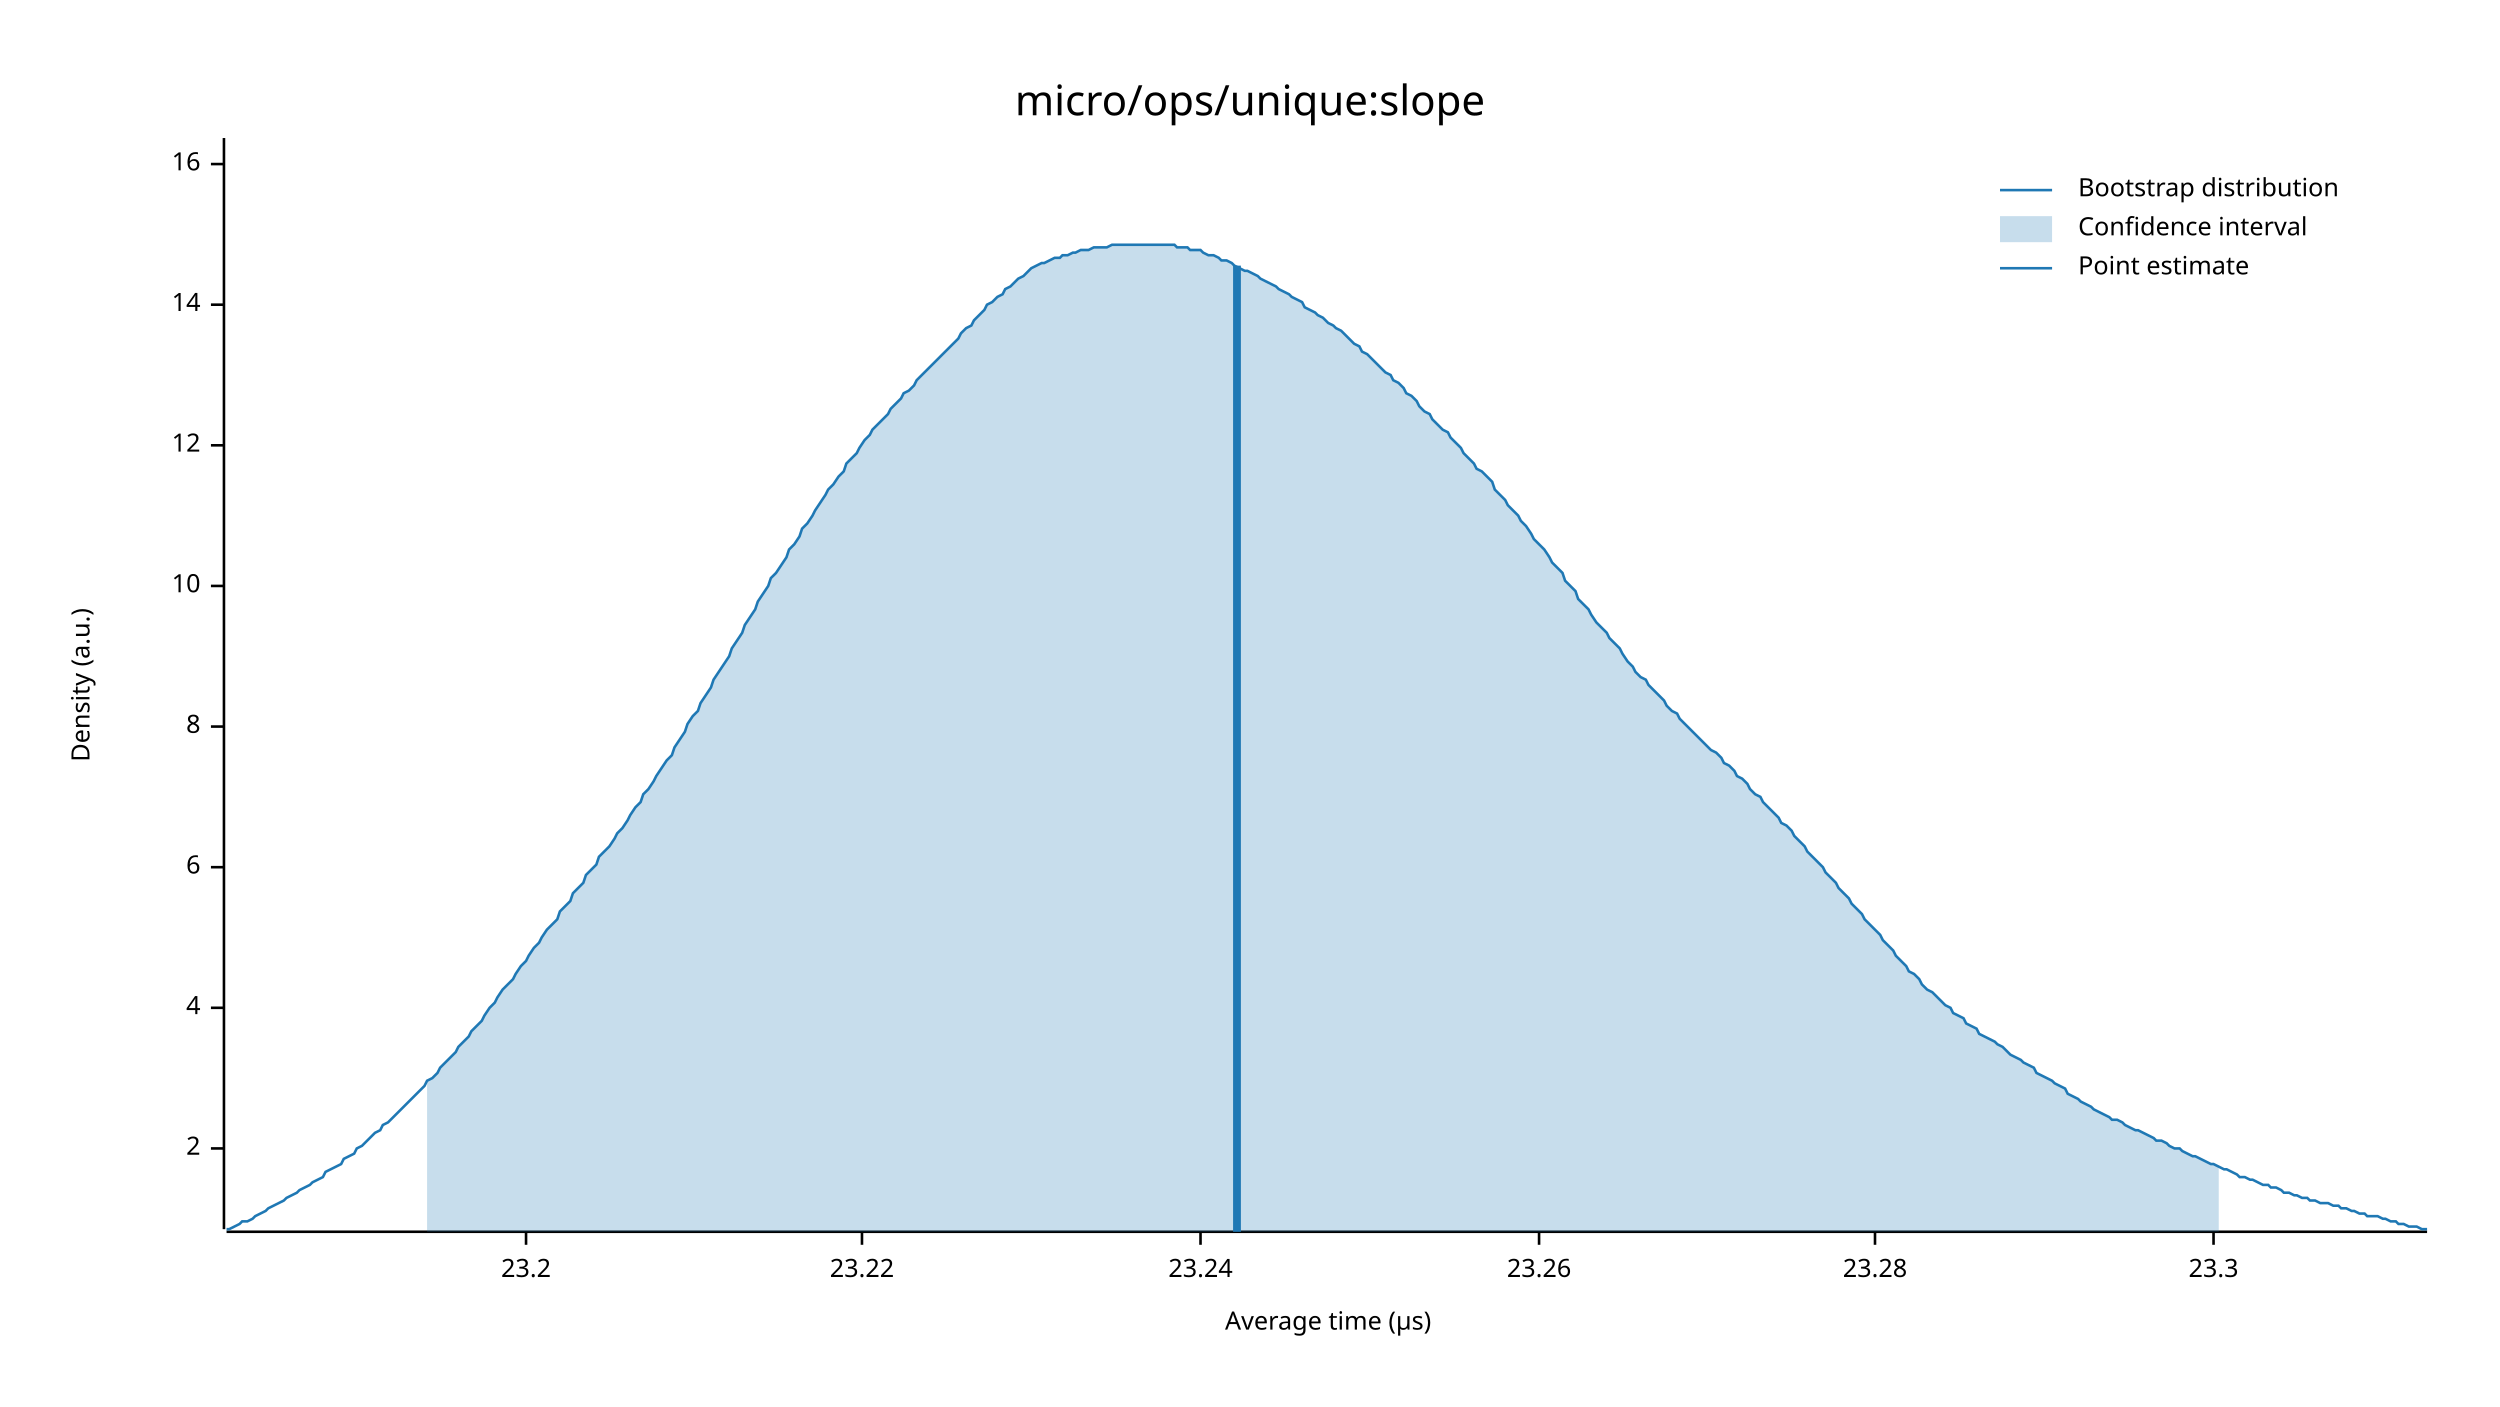
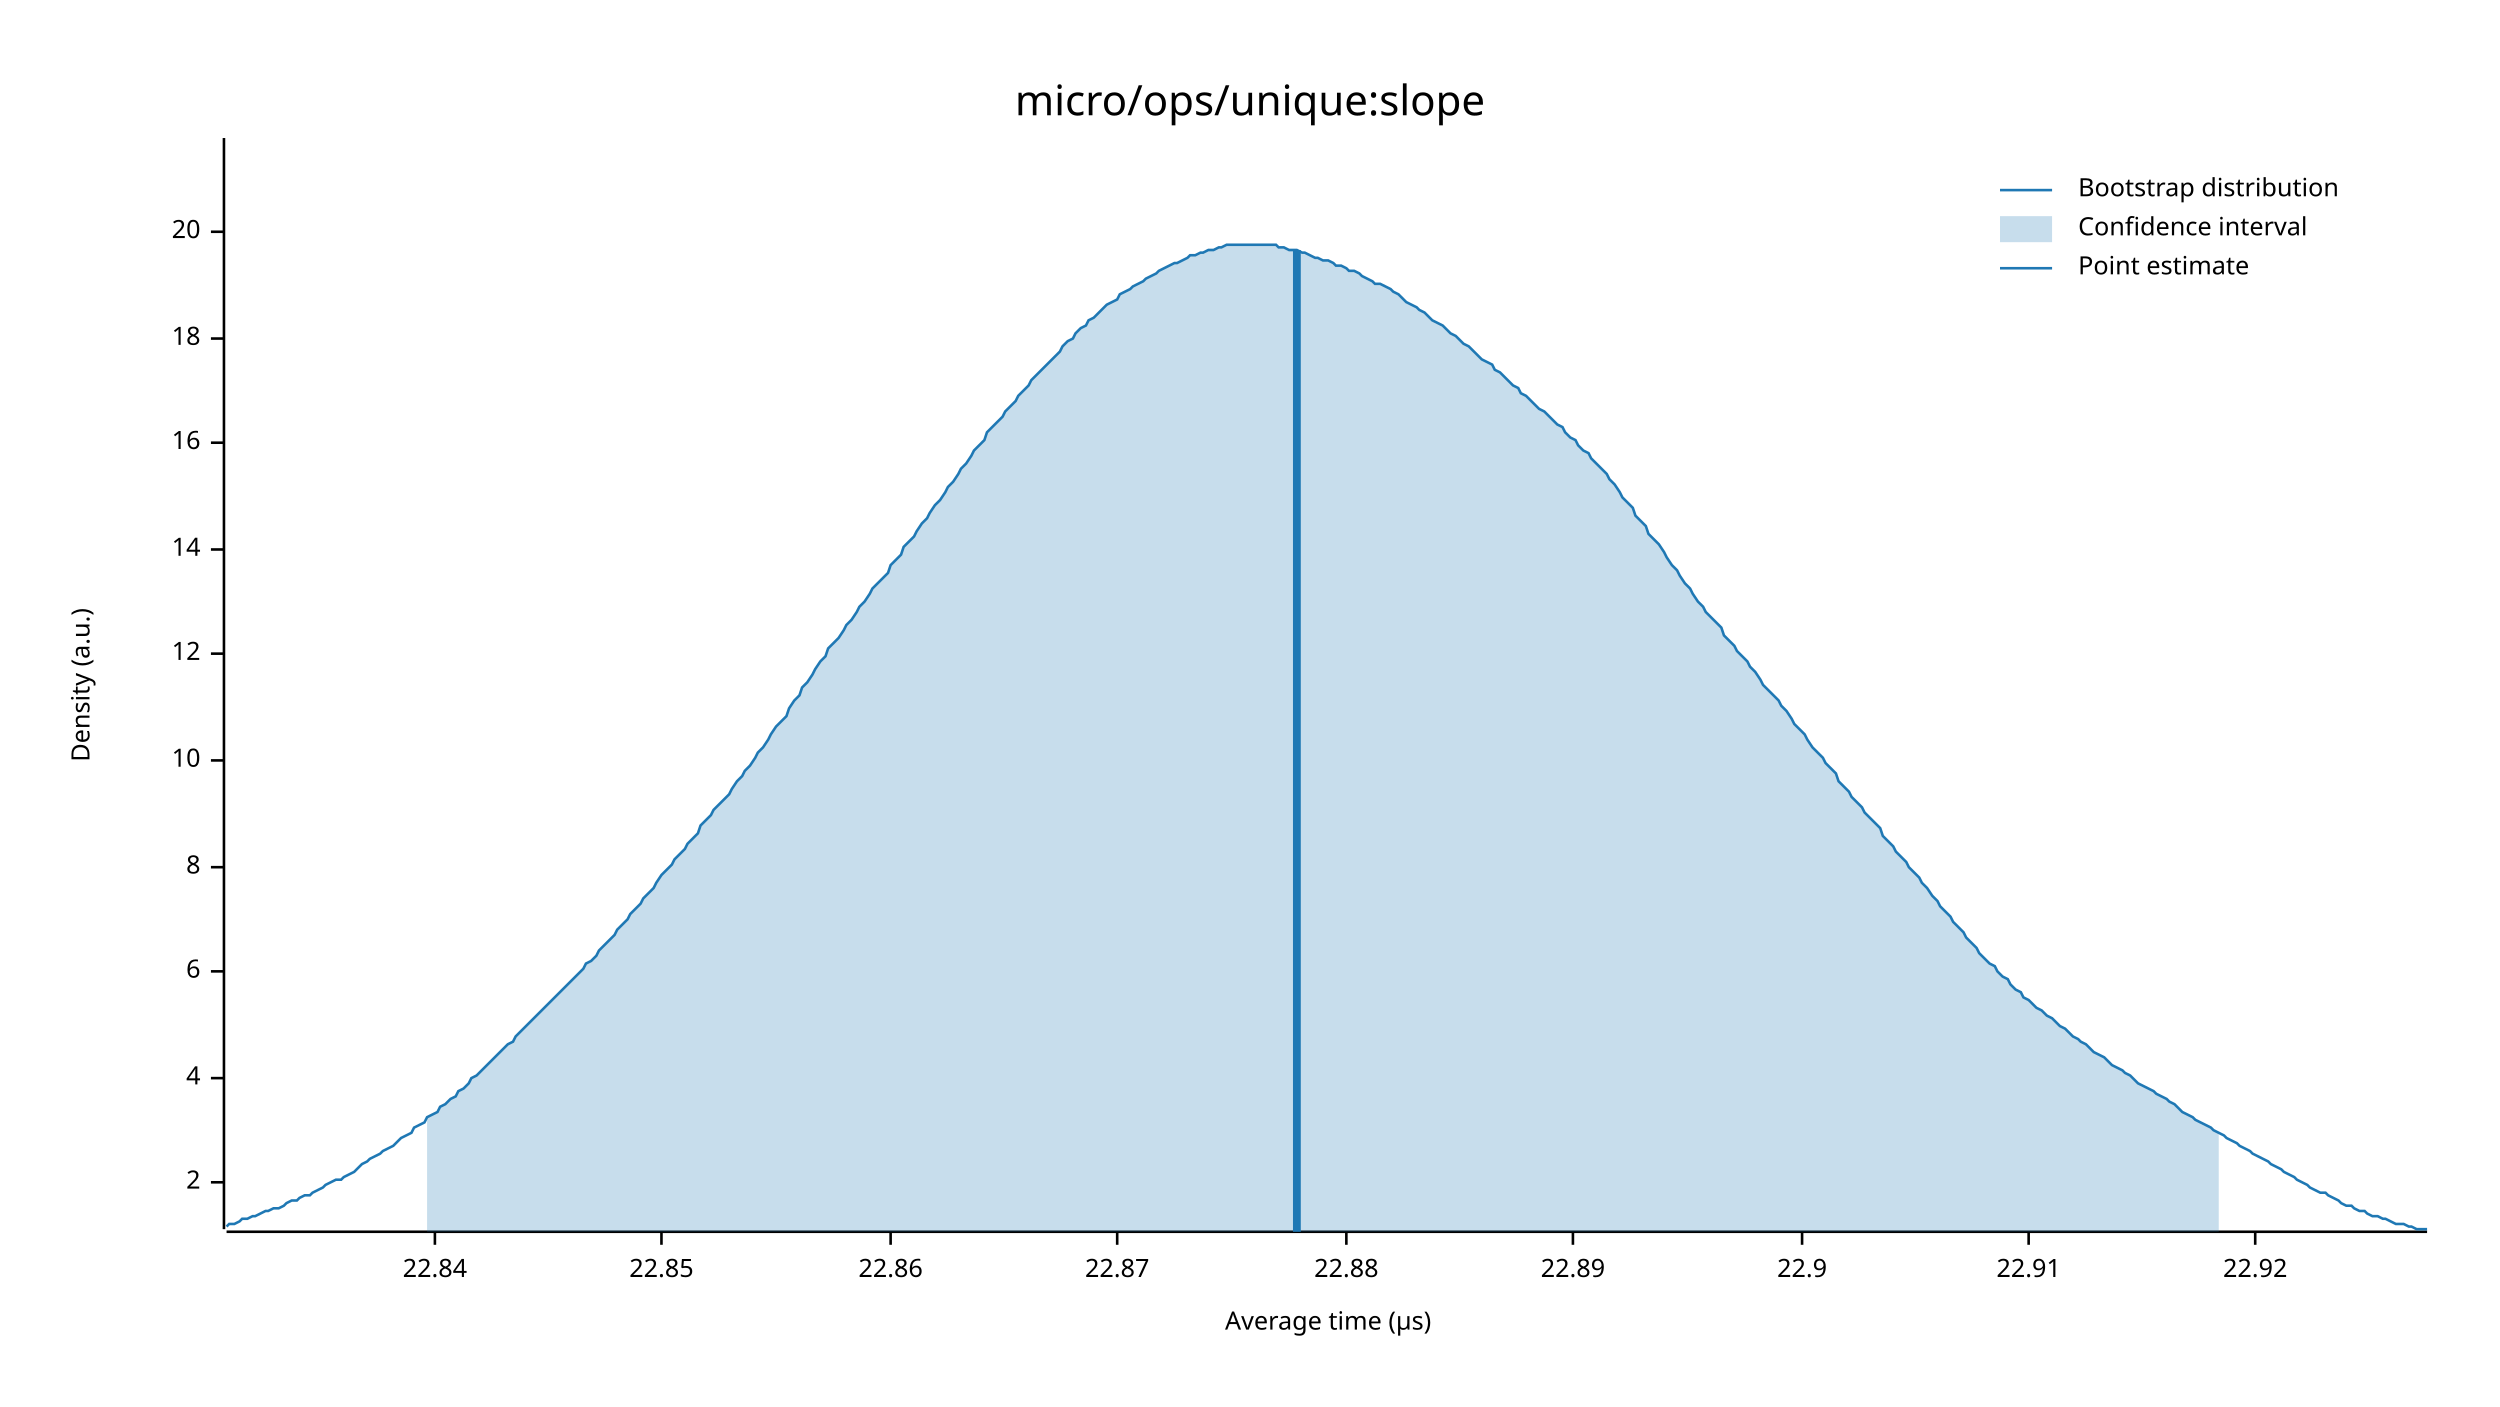
<svg xmlns="http://www.w3.org/2000/svg" width="960" height="540" viewBox="0 0 960 540">
  <text x="480" y="32" dy="0.76em" text-anchor="middle" font-family="sans-serif" font-size="16.129" opacity="1" fill="#000000">
micro/ops/unique:slope
</text>
  <text x="27" y="263" dy="0.76em" text-anchor="middle" font-family="sans-serif" font-size="9.677" opacity="1" fill="#000000" transform="rotate(270, 27, 263)">
Density (a.u.)
</text>
  <text x="510" y="513" dy="-0.5ex" text-anchor="middle" font-family="sans-serif" font-size="9.677" opacity="1" fill="#000000">
Average time (µs)
</text>
  <polyline fill="none" opacity="1" stroke="#000000" stroke-width="1" points="86,53 86,472 " />
-   <text x="77" y="441" dy="0.5ex" text-anchor="end" font-family="sans-serif" font-size="9.677" opacity="1" fill="#000000">
+   <text x="77" y="454" dy="0.5ex" text-anchor="end" font-family="sans-serif" font-size="9.677" opacity="1" fill="#000000">
2
</text>
-   <polyline fill="none" opacity="1" stroke="#000000" stroke-width="1" points="81,441 86,441 " />
-   <text x="77" y="387" dy="0.5ex" text-anchor="end" font-family="sans-serif" font-size="9.677" opacity="1" fill="#000000">
+   <polyline fill="none" opacity="1" stroke="#000000" stroke-width="1" points="81,454 86,454 " />
+   <text x="77" y="414" dy="0.5ex" text-anchor="end" font-family="sans-serif" font-size="9.677" opacity="1" fill="#000000">
4
</text>
-   <polyline fill="none" opacity="1" stroke="#000000" stroke-width="1" points="81,387 86,387 " />
-   <text x="77" y="333" dy="0.5ex" text-anchor="end" font-family="sans-serif" font-size="9.677" opacity="1" fill="#000000">
+   <polyline fill="none" opacity="1" stroke="#000000" stroke-width="1" points="81,414 86,414 " />
+   <text x="77" y="373" dy="0.5ex" text-anchor="end" font-family="sans-serif" font-size="9.677" opacity="1" fill="#000000">
6
</text>
-   <polyline fill="none" opacity="1" stroke="#000000" stroke-width="1" points="81,333 86,333 " />
-   <text x="77" y="279" dy="0.5ex" text-anchor="end" font-family="sans-serif" font-size="9.677" opacity="1" fill="#000000">
+   <polyline fill="none" opacity="1" stroke="#000000" stroke-width="1" points="81,373 86,373 " />
+   <text x="77" y="333" dy="0.5ex" text-anchor="end" font-family="sans-serif" font-size="9.677" opacity="1" fill="#000000">
8
</text>
-   <polyline fill="none" opacity="1" stroke="#000000" stroke-width="1" points="81,279 86,279 " />
-   <text x="77" y="225" dy="0.5ex" text-anchor="end" font-family="sans-serif" font-size="9.677" opacity="1" fill="#000000">
+   <polyline fill="none" opacity="1" stroke="#000000" stroke-width="1" points="81,333 86,333 " />
+   <text x="77" y="292" dy="0.5ex" text-anchor="end" font-family="sans-serif" font-size="9.677" opacity="1" fill="#000000">
10
</text>
-   <polyline fill="none" opacity="1" stroke="#000000" stroke-width="1" points="81,225 86,225 " />
-   <text x="77" y="171" dy="0.5ex" text-anchor="end" font-family="sans-serif" font-size="9.677" opacity="1" fill="#000000">
+   <polyline fill="none" opacity="1" stroke="#000000" stroke-width="1" points="81,292 86,292 " />
+   <text x="77" y="251" dy="0.5ex" text-anchor="end" font-family="sans-serif" font-size="9.677" opacity="1" fill="#000000">
12
</text>
-   <polyline fill="none" opacity="1" stroke="#000000" stroke-width="1" points="81,171 86,171 " />
-   <text x="77" y="117" dy="0.5ex" text-anchor="end" font-family="sans-serif" font-size="9.677" opacity="1" fill="#000000">
+   <polyline fill="none" opacity="1" stroke="#000000" stroke-width="1" points="81,251 86,251 " />
+   <text x="77" y="211" dy="0.5ex" text-anchor="end" font-family="sans-serif" font-size="9.677" opacity="1" fill="#000000">
14
</text>
-   <polyline fill="none" opacity="1" stroke="#000000" stroke-width="1" points="81,117 86,117 " />
-   <text x="77" y="63" dy="0.5ex" text-anchor="end" font-family="sans-serif" font-size="9.677" opacity="1" fill="#000000">
+   <polyline fill="none" opacity="1" stroke="#000000" stroke-width="1" points="81,211 86,211 " />
+   <text x="77" y="170" dy="0.5ex" text-anchor="end" font-family="sans-serif" font-size="9.677" opacity="1" fill="#000000">
16
</text>
-   <polyline fill="none" opacity="1" stroke="#000000" stroke-width="1" points="81,63 86,63 " />
+   <polyline fill="none" opacity="1" stroke="#000000" stroke-width="1" points="81,170 86,170 " />
+   <text x="77" y="130" dy="0.5ex" text-anchor="end" font-family="sans-serif" font-size="9.677" opacity="1" fill="#000000">
+ 18
+ </text>
+   <polyline fill="none" opacity="1" stroke="#000000" stroke-width="1" points="81,130 86,130 " />
+   <text x="77" y="89" dy="0.5ex" text-anchor="end" font-family="sans-serif" font-size="9.677" opacity="1" fill="#000000">
+ 20
+ </text>
+   <polyline fill="none" opacity="1" stroke="#000000" stroke-width="1" points="81,89 86,89 " />
  <polyline fill="none" opacity="1" stroke="#000000" stroke-width="1" points="87,473 932,473 " />
-   <text x="202" y="483" dy="0.76em" text-anchor="middle" font-family="sans-serif" font-size="9.677" opacity="1" fill="#000000">
- 23.2
+   <text x="167" y="483" dy="0.76em" text-anchor="middle" font-family="sans-serif" font-size="9.677" opacity="1" fill="#000000">
+ 22.84
</text>
-   <polyline fill="none" opacity="1" stroke="#000000" stroke-width="1" points="202,473 202,478 " />
-   <text x="331" y="483" dy="0.76em" text-anchor="middle" font-family="sans-serif" font-size="9.677" opacity="1" fill="#000000">
- 23.22
+   <polyline fill="none" opacity="1" stroke="#000000" stroke-width="1" points="167,473 167,478 " />
+   <text x="254" y="483" dy="0.76em" text-anchor="middle" font-family="sans-serif" font-size="9.677" opacity="1" fill="#000000">
+ 22.85
</text>
-   <polyline fill="none" opacity="1" stroke="#000000" stroke-width="1" points="331,473 331,478 " />
-   <text x="461" y="483" dy="0.76em" text-anchor="middle" font-family="sans-serif" font-size="9.677" opacity="1" fill="#000000">
- 23.24
+   <polyline fill="none" opacity="1" stroke="#000000" stroke-width="1" points="254,473 254,478 " />
+   <text x="342" y="483" dy="0.76em" text-anchor="middle" font-family="sans-serif" font-size="9.677" opacity="1" fill="#000000">
+ 22.86
</text>
-   <polyline fill="none" opacity="1" stroke="#000000" stroke-width="1" points="461,473 461,478 " />
-   <text x="591" y="483" dy="0.76em" text-anchor="middle" font-family="sans-serif" font-size="9.677" opacity="1" fill="#000000">
- 23.26
+   <polyline fill="none" opacity="1" stroke="#000000" stroke-width="1" points="342,473 342,478 " />
+   <text x="429" y="483" dy="0.76em" text-anchor="middle" font-family="sans-serif" font-size="9.677" opacity="1" fill="#000000">
+ 22.87
</text>
-   <polyline fill="none" opacity="1" stroke="#000000" stroke-width="1" points="591,473 591,478 " />
-   <text x="720" y="483" dy="0.76em" text-anchor="middle" font-family="sans-serif" font-size="9.677" opacity="1" fill="#000000">
- 23.28
+   <polyline fill="none" opacity="1" stroke="#000000" stroke-width="1" points="429,473 429,478 " />
+   <text x="517" y="483" dy="0.76em" text-anchor="middle" font-family="sans-serif" font-size="9.677" opacity="1" fill="#000000">
+ 22.88
</text>
-   <polyline fill="none" opacity="1" stroke="#000000" stroke-width="1" points="720,473 720,478 " />
-   <text x="850" y="483" dy="0.76em" text-anchor="middle" font-family="sans-serif" font-size="9.677" opacity="1" fill="#000000">
- 23.3
+   <polyline fill="none" opacity="1" stroke="#000000" stroke-width="1" points="517,473 517,478 " />
+   <text x="604" y="483" dy="0.76em" text-anchor="middle" font-family="sans-serif" font-size="9.677" opacity="1" fill="#000000">
+ 22.89
</text>
-   <polyline fill="none" opacity="1" stroke="#000000" stroke-width="1" points="850,473 850,478 " />
-   <polyline fill="none" opacity="1" stroke="#1F78B4" stroke-width="1" points="87,472 88,472 90,471 92,470 93,469 95,469 97,468 98,467 100,466 102,465 103,464 105,463 107,462 109,461 110,460 112,459 114,458 115,457 117,456 119,455 120,454 122,453 124,452 125,450 127,449 129,448 131,447 132,445 134,444 136,443 137,441 139,440 141,438 142,437 144,435 146,434 147,432 149,431 151,429 153,427 154,426 156,424 158,422 159,421 161,419 163,417 164,415 166,414 168,412 169,410 171,408 173,406 175,404 176,402 178,400 180,398 181,396 183,394 185,392 186,390 188,387 190,385 191,383 193,380 195,378 197,376 198,374 200,371 202,369 203,367 205,364 207,362 208,360 210,357 212,355 214,353 215,350 217,348 219,346 220,343 222,341 224,339 225,336 227,334 229,332 230,329 232,327 234,325 236,322 237,320 239,318 241,315 242,313 244,310 246,308 247,305 249,303 251,300 252,298 254,295 256,292 258,290 259,287 261,284 263,281 264,278 266,275 268,273 269,270 271,267 273,264 274,261 276,258 278,255 280,252 281,249 283,246 285,243 286,240 288,237 290,234 291,231 293,228 295,225 296,222 298,220 300,217 302,214 303,211 305,209 307,206 308,203 310,201 312,198 313,196 315,193 317,190 318,188 320,186 322,183 324,181 325,178 327,176 329,174 330,172 332,169 334,167 335,165 337,163 339,161 341,159 342,157 344,155 346,153 347,151 349,150 351,148 352,146 354,144 356,142 357,141 359,139 361,137 363,135 364,134 366,132 368,130 369,128 371,126 373,125 374,123 376,121 378,119 379,117 381,116 383,114 385,113 386,111 388,110 390,108 391,107 393,106 395,104 396,103 398,102 400,101 401,101 403,100 405,99 407,99 408,98 410,98 412,97 413,97 415,96 417,96 418,96 420,95 422,95 423,95 425,95 427,94 429,94 430,94 432,94 434,94 435,94 437,94 439,94 440,94 442,94 444,94 445,94 447,94 449,94 451,94 452,95 454,95 456,95 457,96 459,96 461,96 462,97 464,98 466,98 468,99 469,100 471,100 473,101 474,102 476,103 478,104 479,104 481,105 483,106 484,107 486,108 488,109 490,110 491,111 493,112 495,113 496,114 498,115 500,116 501,118 503,119 505,120 506,121 508,122 510,124 512,125 513,126 515,127 517,129 518,130 520,132 522,133 523,135 525,136 527,138 528,139 530,141 532,143 534,144 535,146 537,147 539,149 540,151 542,152 544,154 545,156 547,158 549,159 550,161 552,163 554,165 556,166 557,168 559,170 561,172 562,174 564,176 566,178 567,180 569,181 571,183 573,185 574,188 576,190 578,192 579,194 581,196 583,198 584,200 586,202 588,205 589,207 591,209 593,211 595,214 596,216 598,218 600,220 601,223 603,225 605,227 606,230 608,232 610,234 611,236 613,239 615,241 617,243 618,245 620,247 622,249 623,251 625,254 627,256 628,258 630,260 632,261 633,263 635,265 637,267 639,269 640,271 642,273 644,274 645,276 647,278 649,280 650,281 652,283 654,285 655,286 657,288 659,289 661,291 662,293 664,294 666,296 667,298 669,299 671,301 672,303 674,305 676,306 677,308 679,310 681,312 683,314 684,316 686,317 688,319 689,321 691,323 693,325 694,327 696,329 698,331 700,333 701,335 703,337 705,339 706,341 708,343 710,345 711,347 713,349 715,351 716,353 718,355 720,357 722,359 723,361 725,363 727,365 728,367 730,369 732,371 733,373 735,374 737,376 738,378 740,380 742,381 744,383 745,384 747,386 749,387 750,389 752,390 754,391 755,393 757,394 759,395 760,397 762,398 764,399 766,400 767,401 769,402 771,404 772,405 774,406 776,407 777,408 779,409 781,410 782,412 784,413 786,414 788,415 789,416 791,417 793,418 794,420 796,421 798,422 799,423 801,424 803,425 804,426 806,427 808,428 810,429 811,430 813,430 815,431 816,432 818,433 820,434 821,434 823,435 825,436 827,437 828,438 830,438 832,439 833,440 835,441 837,441 838,442 840,443 842,444 843,444 845,445 847,446 849,447 850,447 852,448 854,449 855,449 857,450 859,451 860,452 862,452 864,453 865,453 867,454 869,455 871,455 872,456 874,456 876,457 877,458 879,458 881,459 882,459 884,460 886,460 887,461 889,461 891,462 893,462 894,462 896,463 898,463 899,464 901,464 903,465 904,465 906,466 908,466 909,467 911,467 913,467 915,468 916,468 918,469 920,469 921,470 923,470 925,471 926,471 928,471 930,472 932,472 " />
-   <polygon opacity="0.25" fill="#1F78B4" points="164,415 166,414 168,412 169,410 171,408 173,406 175,404 176,402 178,400 180,398 181,396 183,394 185,392 186,390 188,387 190,385 191,383 193,380 195,378 197,376 198,374 200,371 202,369 203,367 205,364 207,362 208,360 210,357 212,355 214,353 215,350 217,348 219,346 220,343 222,341 224,339 225,336 227,334 229,332 230,329 232,327 234,325 236,322 237,320 239,318 241,315 242,313 244,310 246,308 247,305 249,303 251,300 252,298 254,295 256,292 258,290 259,287 261,284 263,281 264,278 266,275 268,273 269,270 271,267 273,264 274,261 276,258 278,255 280,252 281,249 283,246 285,243 286,240 288,237 290,234 291,231 293,228 295,225 296,222 298,220 300,217 302,214 303,211 305,209 307,206 308,203 310,201 312,198 313,196 315,193 317,190 318,188 320,186 322,183 324,181 325,178 327,176 329,174 330,172 332,169 334,167 335,165 337,163 339,161 341,159 342,157 344,155 346,153 347,151 349,150 351,148 352,146 354,144 356,142 357,141 359,139 361,137 363,135 364,134 366,132 368,130 369,128 371,126 373,125 374,123 376,121 378,119 379,117 381,116 383,114 385,113 386,111 388,110 390,108 391,107 393,106 395,104 396,103 398,102 400,101 401,101 403,100 405,99 407,99 408,98 410,98 412,97 413,97 415,96 417,96 418,96 420,95 422,95 423,95 425,95 427,94 429,94 430,94 432,94 434,94 435,94 437,94 439,94 440,94 442,94 444,94 445,94 447,94 449,94 451,94 452,95 454,95 456,95 457,96 459,96 461,96 462,97 464,98 466,98 468,99 469,100 471,100 473,101 474,102 476,103 478,104 479,104 481,105 483,106 484,107 486,108 488,109 490,110 491,111 493,112 495,113 496,114 498,115 500,116 501,118 503,119 505,120 506,121 508,122 510,124 512,125 513,126 515,127 517,129 518,130 520,132 522,133 523,135 525,136 527,138 528,139 530,141 532,143 534,144 535,146 537,147 539,149 540,151 542,152 544,154 545,156 547,158 549,159 550,161 552,163 554,165 556,166 557,168 559,170 561,172 562,174 564,176 566,178 567,180 569,181 571,183 573,185 574,188 576,190 578,192 579,194 581,196 583,198 584,200 586,202 588,205 589,207 591,209 593,211 595,214 596,216 598,218 600,220 601,223 603,225 605,227 606,230 608,232 610,234 611,236 613,239 615,241 617,243 618,245 620,247 622,249 623,251 625,254 627,256 628,258 630,260 632,261 633,263 635,265 637,267 639,269 640,271 642,273 644,274 645,276 647,278 649,280 650,281 652,283 654,285 655,286 657,288 659,289 661,291 662,293 664,294 666,296 667,298 669,299 671,301 672,303 674,305 676,306 677,308 679,310 681,312 683,314 684,316 686,317 688,319 689,321 691,323 693,325 694,327 696,329 698,331 700,333 701,335 703,337 705,339 706,341 708,343 710,345 711,347 713,349 715,351 716,353 718,355 720,357 722,359 723,361 725,363 727,365 728,367 730,369 732,371 733,373 735,374 737,376 738,378 740,380 742,381 744,383 745,384 747,386 749,387 750,389 752,390 754,391 755,393 757,394 759,395 760,397 762,398 764,399 766,400 767,401 769,402 771,404 772,405 774,406 776,407 777,408 779,409 781,410 782,412 784,413 786,414 788,415 789,416 791,417 793,418 794,420 796,421 798,422 799,423 801,424 803,425 804,426 806,427 808,428 810,429 811,430 813,430 815,431 816,432 818,433 820,434 821,434 823,435 825,436 827,437 828,438 830,438 832,439 833,440 835,441 837,441 838,442 840,443 842,444 843,444 845,445 847,446 849,447 850,447 852,448 852,473 164,473 " />
-   <polyline fill="none" opacity="1" stroke="#1F78B4" stroke-width="3" points="475,473 475,102 " />
+   <polyline fill="none" opacity="1" stroke="#000000" stroke-width="1" points="604,473 604,478 " />
+   <text x="692" y="483" dy="0.76em" text-anchor="middle" font-family="sans-serif" font-size="9.677" opacity="1" fill="#000000">
+ 22.9
+ </text>
+   <polyline fill="none" opacity="1" stroke="#000000" stroke-width="1" points="692,473 692,478 " />
+   <text x="779" y="483" dy="0.76em" text-anchor="middle" font-family="sans-serif" font-size="9.677" opacity="1" fill="#000000">
+ 22.91
+ </text>
+   <polyline fill="none" opacity="1" stroke="#000000" stroke-width="1" points="779,473 779,478 " />
+   <text x="866" y="483" dy="0.76em" text-anchor="middle" font-family="sans-serif" font-size="9.677" opacity="1" fill="#000000">
+ 22.92
+ </text>
+   <polyline fill="none" opacity="1" stroke="#000000" stroke-width="1" points="866,473 866,478 " />
+   <polyline fill="none" opacity="1" stroke="#1F78B4" stroke-width="1" points="87,471 88,470 90,470 92,469 93,468 95,468 97,467 98,467 100,466 102,465 103,465 105,464 107,464 109,463 110,462 112,461 114,461 115,460 117,459 119,459 120,458 122,457 124,456 125,455 127,454 129,453 131,453 132,452 134,451 136,450 137,449 139,447 141,446 142,445 144,444 146,443 147,442 149,441 151,440 153,438 154,437 156,436 158,435 159,433 161,432 163,431 164,429 166,428 168,427 169,425 171,424 173,422 175,421 176,419 178,418 180,416 181,414 183,413 185,411 186,410 188,408 190,406 191,405 193,403 195,401 197,400 198,398 200,396 202,394 203,393 205,391 207,389 208,388 210,386 212,384 214,382 215,381 217,379 219,377 220,376 222,374 224,372 225,370 227,369 229,367 230,365 232,363 234,361 236,359 237,357 239,355 241,353 242,351 244,349 246,347 247,345 249,343 251,341 252,339 254,336 256,334 258,332 259,330 261,328 263,326 264,324 266,322 268,320 269,317 271,315 273,313 274,311 276,309 278,307 280,305 281,303 283,300 285,298 286,296 288,294 290,291 291,289 293,287 295,284 296,282 298,279 300,277 302,275 303,272 305,269 307,267 308,264 310,262 312,259 313,257 315,254 317,252 318,249 320,247 322,245 324,242 325,240 327,238 329,235 330,233 332,231 334,228 335,226 337,224 339,222 341,220 342,217 344,215 346,213 347,210 349,208 351,206 352,204 354,201 356,199 357,197 359,194 361,192 363,189 364,187 366,185 368,182 369,180 371,178 373,175 374,173 376,171 378,169 379,166 381,164 383,162 385,160 386,158 388,156 390,154 391,152 393,150 395,148 396,146 398,144 400,142 401,141 403,139 405,137 407,135 408,133 410,131 412,130 413,128 415,126 417,125 418,123 420,122 422,120 423,119 425,117 427,116 429,115 430,113 432,112 434,111 435,110 437,109 439,108 440,107 442,106 444,105 445,104 447,103 449,102 451,101 452,101 454,100 456,99 457,98 459,98 461,97 462,97 464,96 466,96 468,95 469,95 471,94 473,94 474,94 476,94 478,94 479,94 481,94 483,94 484,94 486,94 488,94 490,94 491,95 493,95 495,96 496,96 498,96 500,97 501,97 503,98 505,99 506,99 508,100 510,100 512,101 513,102 515,102 517,103 518,104 520,104 522,105 523,106 525,107 527,108 528,109 530,109 532,110 534,111 535,112 537,113 539,115 540,116 542,117 544,118 545,119 547,120 549,122 550,123 552,124 554,125 556,127 557,128 559,129 561,131 562,132 564,133 566,135 567,136 569,138 571,139 573,140 574,142 576,143 578,145 579,146 581,148 583,149 584,151 586,152 588,154 589,155 591,157 593,158 595,160 596,161 598,163 600,164 601,166 603,168 605,169 606,171 608,173 610,174 611,176 613,178 615,180 617,182 618,184 620,186 622,189 623,191 625,193 627,195 628,198 630,200 632,202 633,205 635,207 637,209 639,212 640,214 642,217 644,219 645,221 647,224 649,226 650,228 652,231 654,233 655,235 657,237 659,239 661,241 662,244 664,246 666,248 667,250 669,252 671,254 672,256 674,258 676,261 677,263 679,265 681,267 683,269 684,271 686,273 688,276 689,278 691,280 693,282 694,284 696,287 698,289 700,291 701,293 703,295 705,297 706,300 708,302 710,304 711,306 713,308 715,310 716,312 718,314 720,316 722,318 723,321 725,323 727,325 728,327 730,329 732,331 733,333 735,335 737,337 738,339 740,341 742,344 744,346 745,348 747,350 749,352 750,354 752,356 754,358 755,360 757,362 759,364 760,366 762,368 764,370 766,371 767,373 769,375 771,376 772,378 774,380 776,381 777,383 779,384 781,386 782,387 784,388 786,390 788,391 789,392 791,394 793,395 794,396 796,398 798,399 799,400 801,401 803,403 804,404 806,405 808,406 810,408 811,409 813,410 815,411 816,412 818,413 820,415 821,416 823,417 825,418 827,419 828,420 830,421 832,422 833,423 835,424 837,426 838,427 840,428 842,429 843,430 845,431 847,432 849,433 850,434 852,435 854,436 855,437 857,438 859,439 860,440 862,441 864,442 865,443 867,444 869,445 871,446 872,447 874,448 876,449 877,450 879,451 881,452 882,453 884,454 886,455 887,456 889,457 891,458 893,458 894,459 896,460 898,461 899,462 901,463 903,463 904,464 906,465 908,465 909,466 911,467 913,467 915,468 916,468 918,469 920,470 921,470 923,470 925,471 926,471 928,472 930,472 932,472 " />
+   <polygon opacity="0.25" fill="#1F78B4" points="164,429 166,428 168,427 169,425 171,424 173,422 175,421 176,419 178,418 180,416 181,414 183,413 185,411 186,410 188,408 190,406 191,405 193,403 195,401 197,400 198,398 200,396 202,394 203,393 205,391 207,389 208,388 210,386 212,384 214,382 215,381 217,379 219,377 220,376 222,374 224,372 225,370 227,369 229,367 230,365 232,363 234,361 236,359 237,357 239,355 241,353 242,351 244,349 246,347 247,345 249,343 251,341 252,339 254,336 256,334 258,332 259,330 261,328 263,326 264,324 266,322 268,320 269,317 271,315 273,313 274,311 276,309 278,307 280,305 281,303 283,300 285,298 286,296 288,294 290,291 291,289 293,287 295,284 296,282 298,279 300,277 302,275 303,272 305,269 307,267 308,264 310,262 312,259 313,257 315,254 317,252 318,249 320,247 322,245 324,242 325,240 327,238 329,235 330,233 332,231 334,228 335,226 337,224 339,222 341,220 342,217 344,215 346,213 347,210 349,208 351,206 352,204 354,201 356,199 357,197 359,194 361,192 363,189 364,187 366,185 368,182 369,180 371,178 373,175 374,173 376,171 378,169 379,166 381,164 383,162 385,160 386,158 388,156 390,154 391,152 393,150 395,148 396,146 398,144 400,142 401,141 403,139 405,137 407,135 408,133 410,131 412,130 413,128 415,126 417,125 418,123 420,122 422,120 423,119 425,117 427,116 429,115 430,113 432,112 434,111 435,110 437,109 439,108 440,107 442,106 444,105 445,104 447,103 449,102 451,101 452,101 454,100 456,99 457,98 459,98 461,97 462,97 464,96 466,96 468,95 469,95 471,94 473,94 474,94 476,94 478,94 479,94 481,94 483,94 484,94 486,94 488,94 490,94 491,95 493,95 495,96 496,96 498,96 500,97 501,97 503,98 505,99 506,99 508,100 510,100 512,101 513,102 515,102 517,103 518,104 520,104 522,105 523,106 525,107 527,108 528,109 530,109 532,110 534,111 535,112 537,113 539,115 540,116 542,117 544,118 545,119 547,120 549,122 550,123 552,124 554,125 556,127 557,128 559,129 561,131 562,132 564,133 566,135 567,136 569,138 571,139 573,140 574,142 576,143 578,145 579,146 581,148 583,149 584,151 586,152 588,154 589,155 591,157 593,158 595,160 596,161 598,163 600,164 601,166 603,168 605,169 606,171 608,173 610,174 611,176 613,178 615,180 617,182 618,184 620,186 622,189 623,191 625,193 627,195 628,198 630,200 632,202 633,205 635,207 637,209 639,212 640,214 642,217 644,219 645,221 647,224 649,226 650,228 652,231 654,233 655,235 657,237 659,239 661,241 662,244 664,246 666,248 667,250 669,252 671,254 672,256 674,258 676,261 677,263 679,265 681,267 683,269 684,271 686,273 688,276 689,278 691,280 693,282 694,284 696,287 698,289 700,291 701,293 703,295 705,297 706,300 708,302 710,304 711,306 713,308 715,310 716,312 718,314 720,316 722,318 723,321 725,323 727,325 728,327 730,329 732,331 733,333 735,335 737,337 738,339 740,341 742,344 744,346 745,348 747,350 749,352 750,354 752,356 754,358 755,360 757,362 759,364 760,366 762,368 764,370 766,371 767,373 769,375 771,376 772,378 774,380 776,381 777,383 779,384 781,386 782,387 784,388 786,390 788,391 789,392 791,394 793,395 794,396 796,398 798,399 799,400 801,401 803,403 804,404 806,405 808,406 810,408 811,409 813,410 815,411 816,412 818,413 820,415 821,416 823,417 825,418 827,419 828,420 830,421 832,422 833,423 835,424 837,426 838,427 840,428 842,429 843,430 845,431 847,432 849,433 850,434 852,435 852,473 164,473 " />
+   <polyline fill="none" opacity="1" stroke="#1F78B4" stroke-width="3" points="498,473 498,96 " />
  <text x="798" y="68" dy="0.76em" text-anchor="start" font-family="sans-serif" font-size="9.677" opacity="1" fill="#000000">
Bootstrap distribution
</text>
  <text x="798" y="83" dy="0.76em" text-anchor="start" font-family="sans-serif" font-size="9.677" opacity="1" fill="#000000">
Confidence interval
</text>
  <text x="798" y="98" dy="0.76em" text-anchor="start" font-family="sans-serif" font-size="9.677" opacity="1" fill="#000000">
Point estimate
</text>
  <polyline fill="none" opacity="1" stroke="#1F78B4" stroke-width="1" points="768,73 788,73 " />
  <rect x="768" y="83" width="20" height="10" opacity="0.25" fill="#1F78B4" stroke="none" />
  <polyline fill="none" opacity="1" stroke="#1F78B4" stroke-width="1" points="768,103 788,103 " />
</svg>
